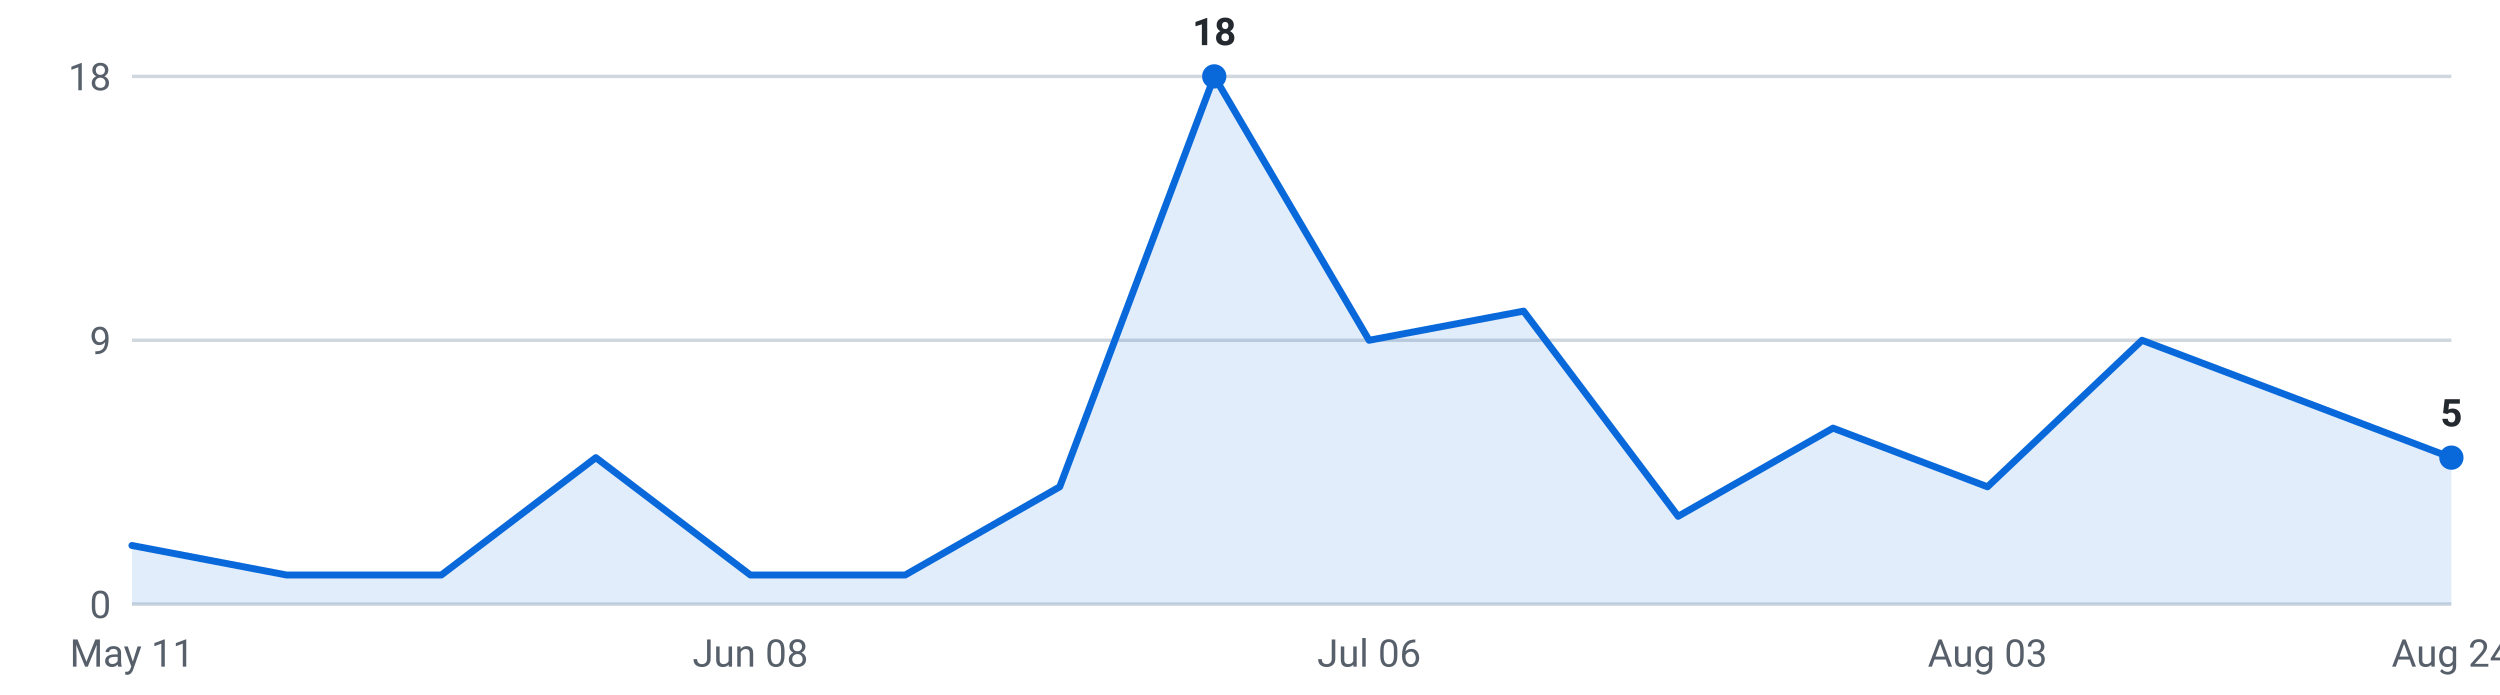
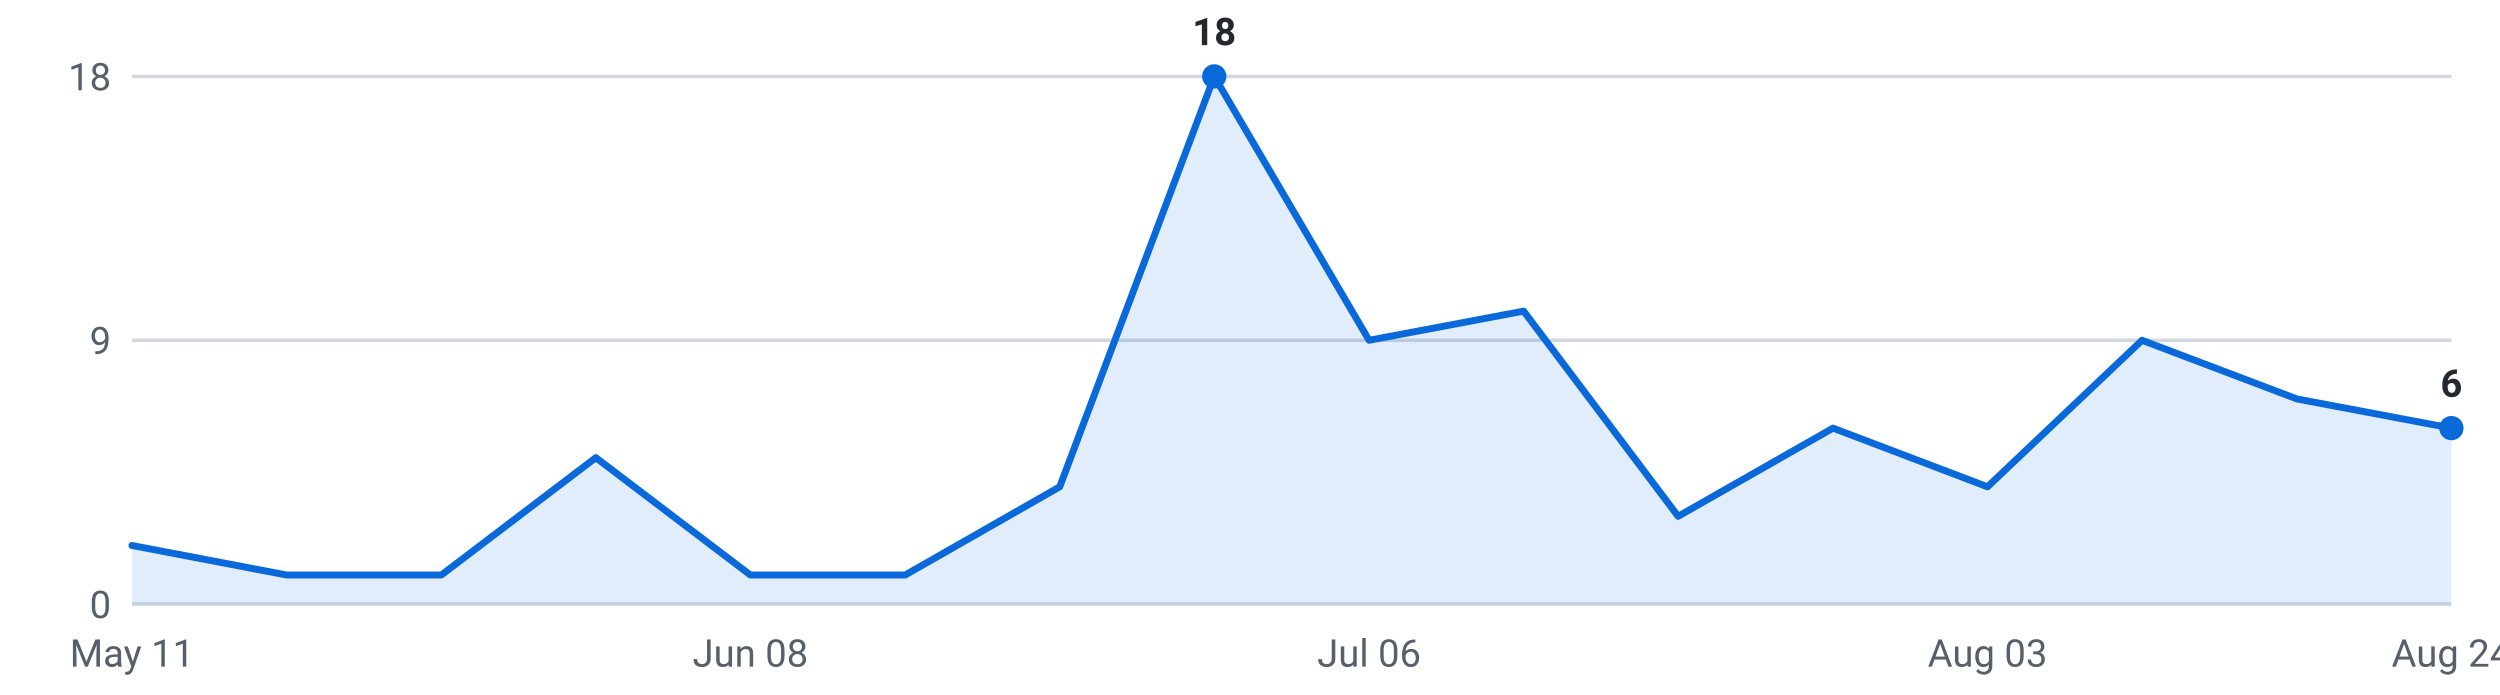
<svg xmlns="http://www.w3.org/2000/svg" viewBox="0 0 720 200" width="720" height="200" role="img" aria-label="Internships posted per week, last 16 weeks">
  <g font-family="-apple-system,Segoe UI,Roboto,sans-serif" font-size="11">
    <line x1="38" y1="174.0" x2="706" y2="174.0" stroke="#d0d7de" stroke-width="1" />
    <text x="32" y="178.0" text-anchor="end" fill="#57606a">0</text>
    <line x1="38" y1="98.0" x2="706" y2="98.0" stroke="#d0d7de" stroke-width="1" />
    <text x="32" y="102.0" text-anchor="end" fill="#57606a">9</text>
    <line x1="38" y1="22.0" x2="706" y2="22.0" stroke="#d0d7de" stroke-width="1" />
    <text x="32" y="26.0" text-anchor="end" fill="#57606a">18</text>
-     <path d="M38.0,174 L38.0,157.1 L82.5,165.6 L127.1,165.6 L171.6,131.8 L216.1,165.6 L260.7,165.6 L305.2,140.2 L349.7,22.0 L394.3,98.0 L438.8,89.6 L483.3,148.7 L527.9,123.3 L572.4,140.2 L616.9,98.0 L661.5,114.9 L706.0,131.8 L706.0,174 Z" fill="#0969da" fill-opacity="0.12" />
-     <polyline points="38.0,157.1 82.5,165.6 127.1,165.6 171.6,131.8 216.1,165.6 260.7,165.6 305.2,140.2 349.7,22.0 394.3,98.0 438.8,89.6 483.3,148.7 527.9,123.3 572.4,140.2 616.9,98.0 661.5,114.9 706.0,131.8" fill="none" stroke="#0969da" stroke-width="2" stroke-linejoin="round" stroke-linecap="round" />
-     <circle cx="706.0" cy="131.8" r="3.5" fill="#0969da" />
-     <text x="706.0" y="122.8" text-anchor="middle" fill="#24292f" font-weight="600">5</text>
+     <path d="M38.0,174 L38.0,157.1 L82.5,165.6 L127.1,165.6 L171.6,131.8 L216.1,165.6 L260.7,165.6 L305.2,140.2 L349.7,22.0 L394.3,98.0 L438.8,89.6 L483.3,148.7 L527.9,123.3 L572.4,140.2 L616.9,98.0 L661.5,114.9 L706.0,123.3 L706.0,174 Z" fill="#0969da" fill-opacity="0.12" />
+     <polyline points="38.0,157.1 82.5,165.6 127.1,165.6 171.6,131.8 216.1,165.6 260.7,165.6 305.2,140.2 349.7,22.0 394.3,98.0 438.8,89.6 483.3,148.7 527.9,123.3 572.4,140.2 616.9,98.0 661.5,114.9 706.0,123.3" fill="none" stroke="#0969da" stroke-width="2" stroke-linejoin="round" stroke-linecap="round" />
+     <circle cx="706.0" cy="123.3" r="3.5" fill="#0969da" />
+     <text x="706.0" y="114.3" text-anchor="middle" fill="#24292f" font-weight="600">6</text>
    <circle cx="349.7" cy="22.0" r="3.5" fill="#0969da" />
    <text x="349.7" y="13.0" text-anchor="middle" fill="#24292f" font-weight="600">18</text>
    <text x="38.0" y="192" text-anchor="middle" fill="#57606a">May 11</text>
    <text x="216.1" y="192" text-anchor="middle" fill="#57606a">Jun 08</text>
    <text x="394.3" y="192" text-anchor="middle" fill="#57606a">Jul 06</text>
    <text x="572.4" y="192" text-anchor="middle" fill="#57606a">Aug 03</text>
    <text x="706.0" y="192" text-anchor="middle" fill="#57606a">Aug 24</text>
  </g>
</svg>
